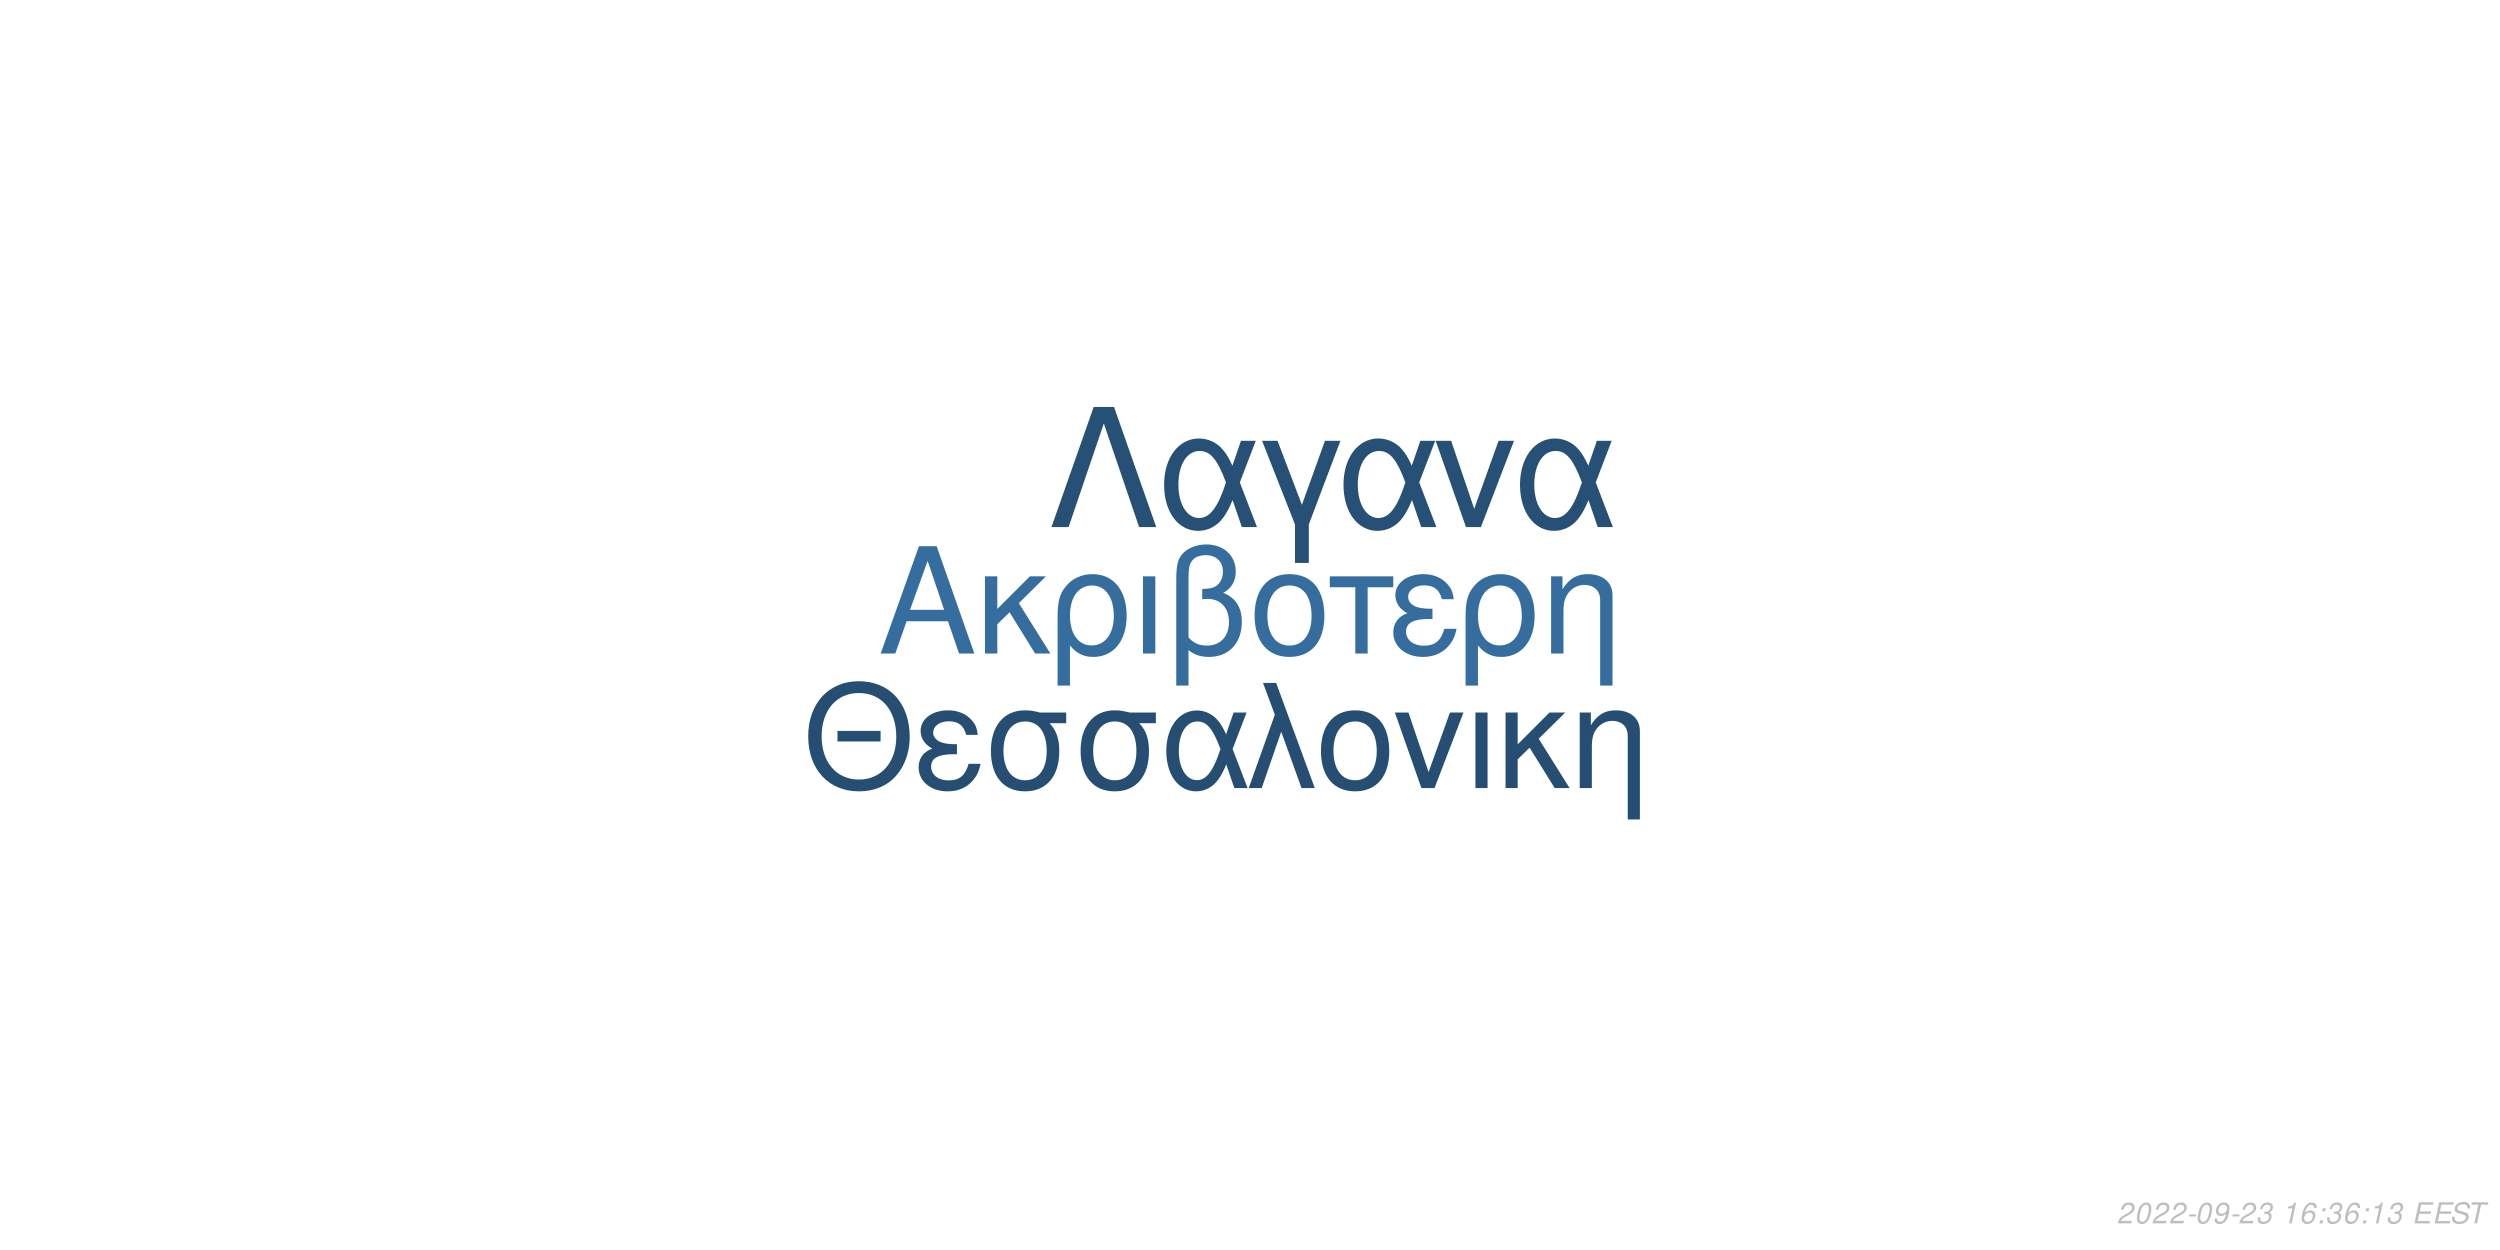
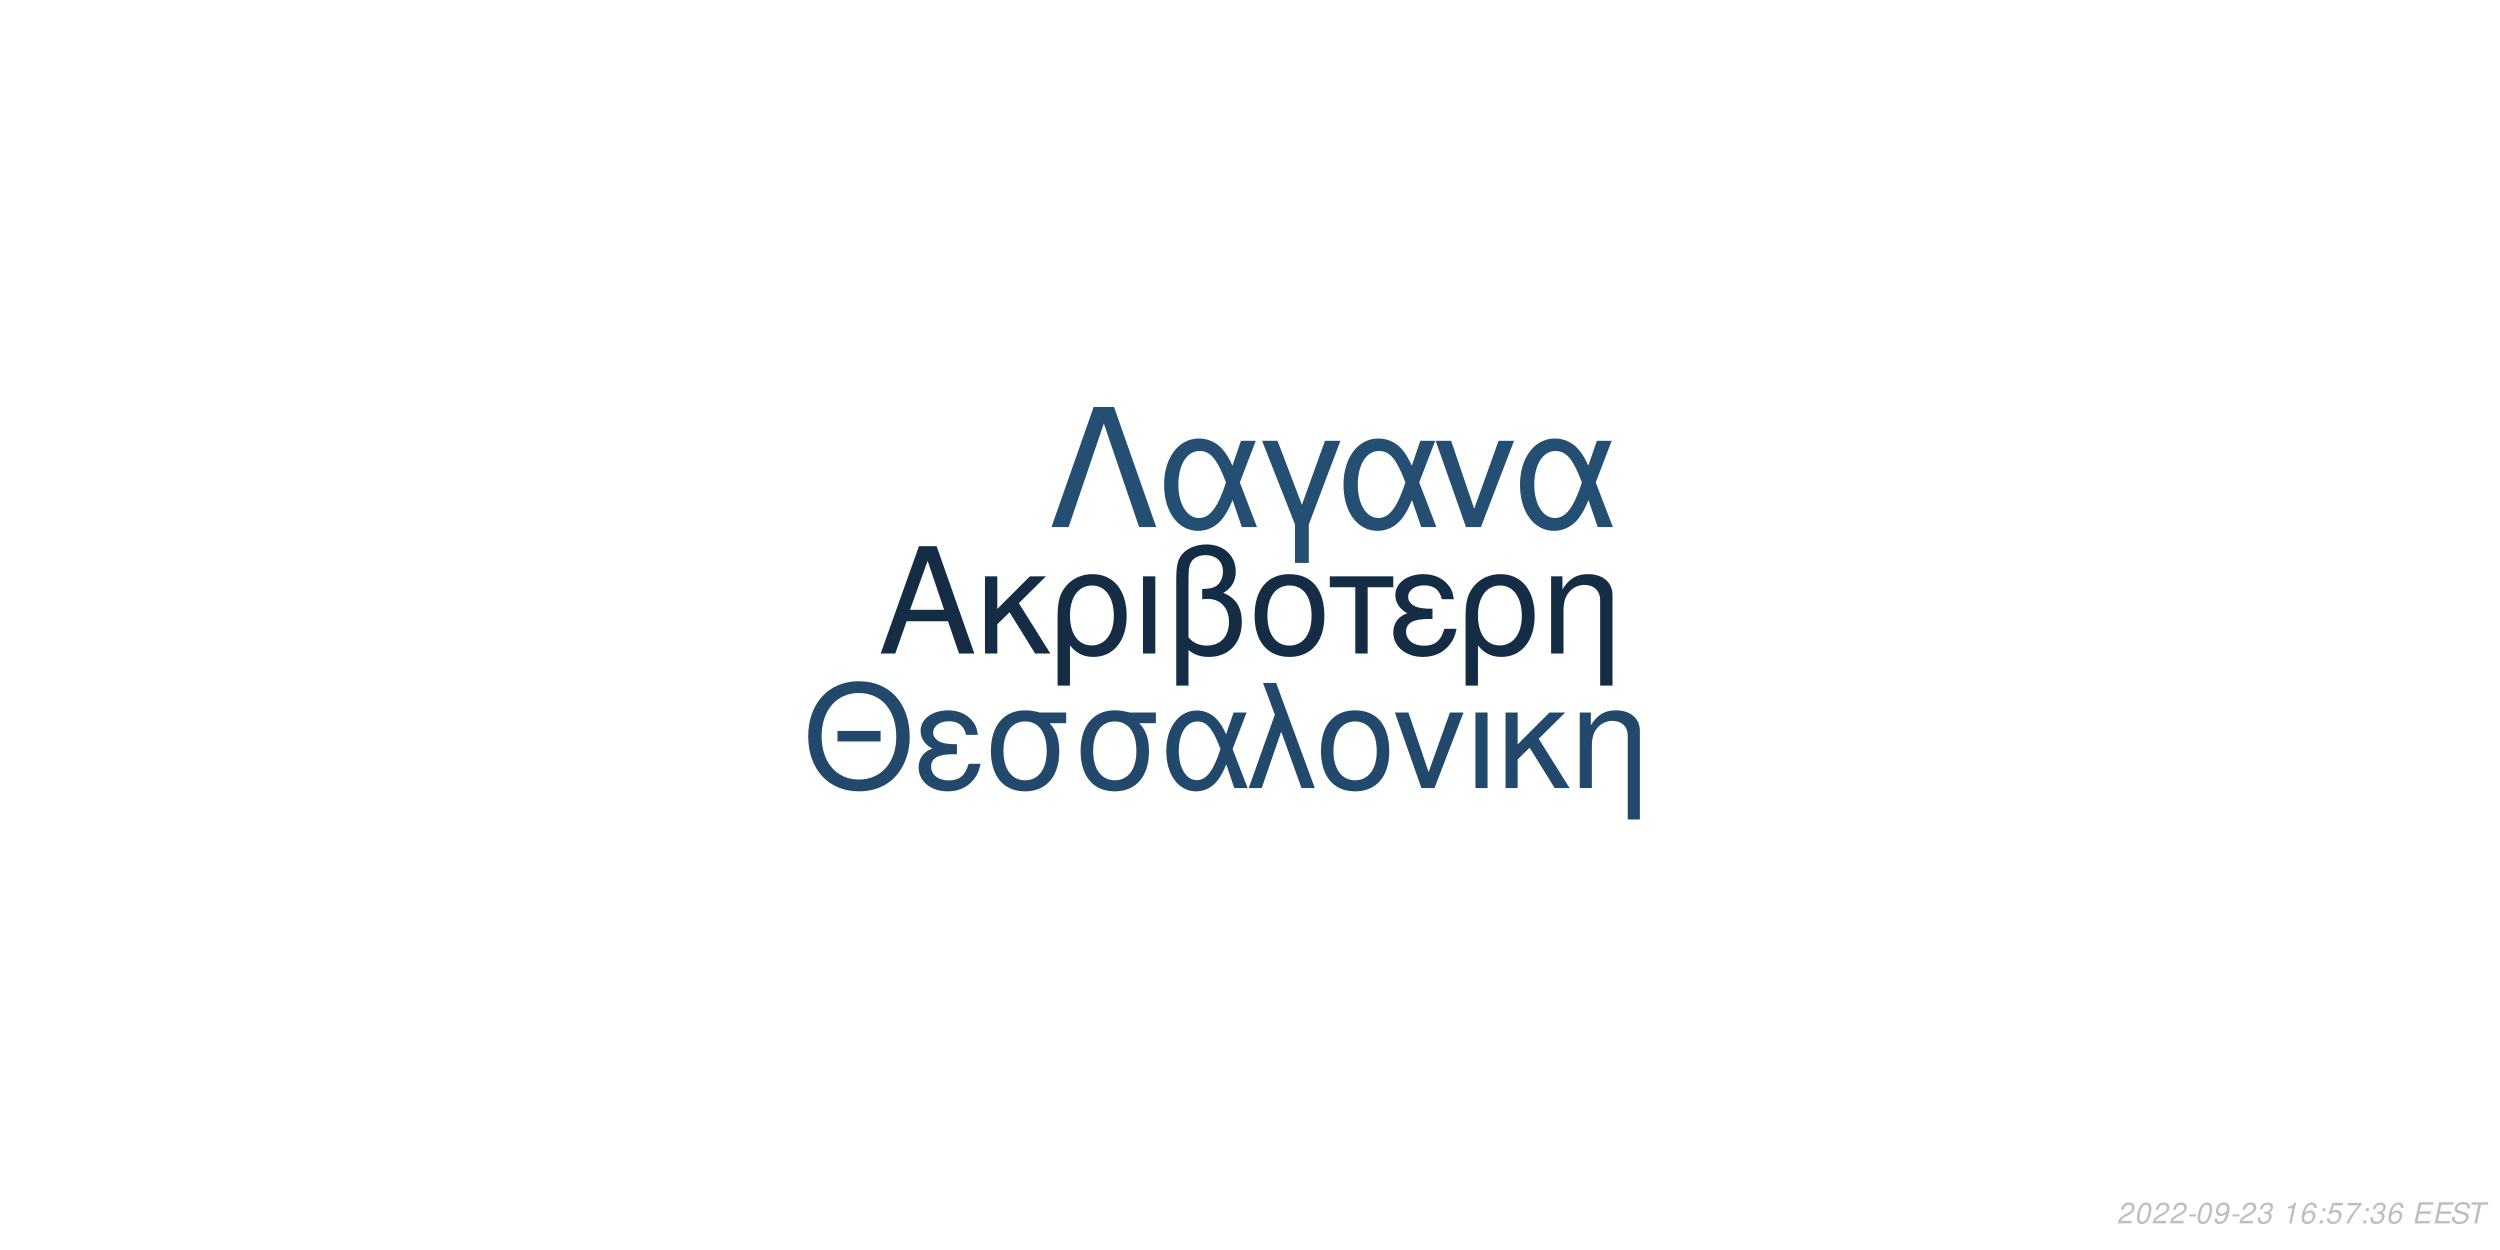
<svg xmlns="http://www.w3.org/2000/svg" xmlns:xlink="http://www.w3.org/1999/xlink" width="864pt" height="432pt" viewBox="0 0 864 432" version="1.1">
  <defs>
    <g>
      <symbol overflow="visible" id="glyph0-0">
        <path style="stroke:none;" d="" />
      </symbol>
      <symbol overflow="visible" id="glyph0-1">
        <path style="stroke:none;" d="M 24.125 -11.141 L 27.938 0 L 33.234 0 L 20.203 -37.094 L 14.094 -37.094 L 0.859 0 L 5.906 0 L 9.828 -11.141 Z M 22.797 -15.109 L 11 -15.109 L 17.094 -32.016 Z M 22.797 -15.109 " />
      </symbol>
      <symbol overflow="visible" id="glyph0-2">
        <path style="stroke:none;" d="M 7.172 -15.422 L 7.172 -26.672 L 2.906 -26.672 L 2.906 0 L 7.172 0 L 7.172 -10.125 L 11.406 -14.25 L 20.25 0 L 25.5 0 L 14.609 -17.406 L 23.969 -26.672 L 18.422 -26.672 Z M 7.172 -15.422 " />
      </symbol>
      <symbol overflow="visible" id="glyph0-3">
        <path style="stroke:none;" d="M 3 11.094 L 7.281 11.094 L 7.281 -2.797 C 9.516 -0.047 11.953 1.172 15.375 1.172 C 22.344 1.172 26.875 -4.422 26.875 -13.031 C 26.875 -21.891 22.297 -27.438 15.062 -27.438 C 11.297 -27.438 7.984 -25.906 5.797 -23.156 C 3.672 -20.516 3 -17.969 3 -12.359 Z M 14.906 -23.516 C 19.547 -23.516 22.438 -19.438 22.438 -12.922 C 22.438 -6.812 19.391 -2.797 14.812 -2.797 C 10.172 -2.797 7.281 -6.766 7.281 -13.125 C 7.281 -19.484 10.234 -23.516 14.906 -23.516 Z M 14.906 -23.516 " />
      </symbol>
      <symbol overflow="visible" id="glyph0-4">
        <path style="stroke:none;" d="M 3.516 0 L 7.781 0 L 7.781 -26.672 L 3.516 -26.672 Z M 3.516 0 " />
      </symbol>
      <symbol overflow="visible" id="glyph0-5">
        <path style="stroke:none;" d="M 4.016 11.094 L 8.25 11.094 L 8.25 -1.172 C 10.172 0.406 12.422 1.172 15.312 1.172 C 22.188 1.172 26.672 -3.609 26.672 -10.891 C 26.672 -15.984 24.578 -19.234 20.25 -20.969 C 23.109 -22.547 24.578 -25.031 24.578 -28.344 C 24.578 -33.844 20.406 -37.703 14.453 -37.703 C 10.938 -37.703 7.734 -36.391 6 -34.25 C 4.484 -32.422 4.016 -30.328 4.016 -25.391 Z M 8.25 -25.656 C 8.25 -29.359 8.5 -30.844 9.469 -32.062 C 10.375 -33.281 12.156 -34 14.094 -34 C 17.812 -34 20.156 -31.812 20.156 -28.297 C 20.156 -25.953 18.984 -23.812 17.297 -23.047 C 16.281 -22.547 15.469 -22.438 12.984 -22.297 L 12.984 -18.781 C 13.734 -18.828 14.344 -18.875 14.969 -18.875 C 19.344 -18.875 22.234 -15.719 22.234 -10.891 C 22.234 -5.906 19.281 -2.75 14.656 -2.75 C 11.953 -2.75 9.922 -3.609 8.25 -5.594 Z M 8.25 -25.656 " />
      </symbol>
      <symbol overflow="visible" id="glyph0-6">
        <path style="stroke:none;" d="M 14.094 -27.438 C 6.562 -27.438 2.094 -22.094 2.094 -13.125 C 2.094 -4.125 6.562 1.172 14.141 1.172 C 21.672 1.172 26.203 -4.172 26.203 -12.922 C 26.203 -22.188 21.828 -27.438 14.094 -27.438 Z M 14.141 -23.516 C 18.938 -23.516 21.781 -19.594 21.781 -12.984 C 21.781 -6.672 18.828 -2.75 14.141 -2.75 C 9.422 -2.75 6.516 -6.672 6.516 -13.125 C 6.516 -19.594 9.422 -23.516 14.141 -23.516 Z M 14.141 -23.516 " />
      </symbol>
      <symbol overflow="visible" id="glyph0-7">
        <path style="stroke:none;" d="M 7.891 0 L 12.156 0 L 12.156 -22.906 L 21.016 -22.906 L 21.016 -26.672 L -0.922 -26.672 L -0.922 -22.906 L 7.891 -22.906 Z M 7.891 0 " />
      </symbol>
      <symbol overflow="visible" id="glyph0-8">
        <path style="stroke:none;" d="M 14.562 -15.469 C 11.344 -15.469 9.562 -15.781 8.297 -16.438 C 6.922 -17.203 6.156 -18.328 6.156 -19.547 C 6.156 -21.891 8.453 -23.562 11.656 -23.562 C 15.062 -23.562 16.953 -22.094 17.812 -18.781 L 21.938 -18.781 C 21.578 -21.266 21.062 -22.5 19.797 -23.922 C 17.812 -26.203 14.906 -27.438 11.453 -27.438 C 5.797 -27.438 1.734 -24.375 1.734 -20.203 C 1.734 -17.609 3.156 -15.375 5.859 -13.938 C 2.797 -12.875 1.016 -10.484 1.016 -7.328 C 1.016 -2.391 5.297 1.172 11.25 1.172 C 14.969 1.172 17.906 -0.109 20.156 -2.641 C 21.578 -4.328 22.297 -5.797 22.906 -8.547 L 18.672 -8.547 C 17.5 -4.422 15.422 -2.703 11.609 -2.703 C 7.938 -2.703 5.438 -4.688 5.438 -7.578 C 5.438 -10.578 7.938 -11.953 13.484 -11.953 C 13.641 -11.953 14.094 -11.953 14.562 -11.906 Z M 14.562 -15.469 " />
      </symbol>
      <symbol overflow="visible" id="glyph0-9">
        <path style="stroke:none;" d="M 3.562 -26.672 L 3.562 0 L 7.844 0 L 7.844 -14.703 C 7.844 -17.906 8.5 -19.891 10.031 -21.531 C 11.406 -22.953 13.188 -23.719 15.062 -23.719 C 18.375 -23.719 20.516 -21.672 20.516 -18.469 L 20.516 11.094 L 24.781 11.094 L 24.781 -20.156 C 24.781 -24.578 21.469 -27.438 16.328 -27.438 C 12.359 -27.438 9.828 -25.906 7.484 -22.188 L 7.484 -26.672 Z M 3.562 -26.672 " />
      </symbol>
      <symbol overflow="visible" id="glyph1-0">
        <path style="stroke:none;" d="" />
      </symbol>
      <symbol overflow="visible" id="glyph1-1">
        <path style="stroke:none;" d="M 26.859 -19.734 L 11.953 -19.734 L 11.953 -16.094 L 26.859 -16.094 Z M 19.328 -36.922 C 8.922 -36.922 1.844 -29.25 1.844 -17.891 C 1.844 -6.484 8.875 1.141 19.391 1.141 C 23.812 1.141 27.703 -0.203 30.641 -2.688 C 34.578 -6.031 36.922 -11.656 36.922 -17.594 C 36.922 -29.297 30 -36.922 19.328 -36.922 Z M 19.328 -32.844 C 27.203 -32.844 32.281 -26.906 32.281 -17.688 C 32.281 -8.922 27.062 -2.938 19.391 -2.938 C 11.609 -2.938 6.484 -8.922 6.484 -17.891 C 6.484 -26.859 11.609 -32.844 19.328 -32.844 Z M 19.328 -32.844 " />
      </symbol>
      <symbol overflow="visible" id="glyph1-2">
        <path style="stroke:none;" d="M 14.25 -15.141 C 11.109 -15.141 9.375 -15.453 8.125 -16.094 C 6.781 -16.844 6.031 -17.938 6.031 -19.141 C 6.031 -21.422 8.266 -23.078 11.406 -23.078 C 14.75 -23.078 16.594 -21.625 17.438 -18.391 L 21.469 -18.391 C 21.125 -20.828 20.625 -22.031 19.391 -23.422 C 17.438 -25.656 14.594 -26.859 11.219 -26.859 C 5.688 -26.859 1.688 -23.875 1.688 -19.781 C 1.688 -17.234 3.094 -15.047 5.734 -13.656 C 2.734 -12.609 1 -10.266 1 -7.172 C 1 -2.344 5.188 1.141 11.016 1.141 C 14.656 1.141 17.547 -0.094 19.734 -2.594 C 21.125 -4.234 21.828 -5.688 22.422 -8.375 L 18.281 -8.375 C 17.141 -4.328 15.094 -2.641 11.359 -2.641 C 7.766 -2.641 5.328 -4.578 5.328 -7.422 C 5.328 -10.359 7.766 -11.703 13.203 -11.703 C 13.359 -11.703 13.797 -11.703 14.25 -11.656 Z M 14.25 -15.141 " />
      </symbol>
      <symbol overflow="visible" id="glyph1-3">
        <path style="stroke:none;" d="M 29 -26.109 L 19.938 -26.109 C 17.594 -26.703 16.438 -26.859 14.703 -26.859 C 7.469 -26.859 2.984 -21.469 2.984 -12.859 C 2.984 -4.031 7.375 1.141 14.797 1.141 C 22.172 1.141 26.609 -4.078 26.609 -12.656 C 26.609 -17.047 25.656 -19.828 23.266 -22.422 L 29 -22.422 Z M 14.797 -23.016 C 19.531 -23.016 22.266 -19.234 22.266 -12.75 C 22.266 -6.531 19.438 -2.688 14.797 -2.688 C 10.172 -2.688 7.328 -6.531 7.328 -12.859 C 7.328 -19.188 10.172 -23.016 14.797 -23.016 Z M 14.797 -23.016 " />
      </symbol>
      <symbol overflow="visible" id="glyph1-4">
        <path style="stroke:none;" d="M 29.344 -26.109 L 24.859 -26.109 L 22.266 -18.578 C 21.125 -21.031 20.484 -22.125 19.328 -23.469 C 17.547 -25.609 14.906 -26.812 12.156 -26.812 C 5.984 -26.812 1.594 -20.984 1.594 -12.812 C 1.594 -4.578 5.828 1.141 11.906 1.141 C 14.953 1.141 17.734 -0.344 19.625 -3.047 C 20.672 -4.531 21.281 -5.688 22.328 -8.172 L 25.109 0 L 29.703 0 L 24.516 -13.5 Z M 20.328 -13.5 C 17.891 -5.922 15.453 -2.734 12.156 -2.734 C 8.516 -2.734 5.922 -6.922 5.922 -12.812 C 5.922 -18.938 8.516 -23.016 12.359 -23.016 C 15.594 -23.016 17.688 -20.531 20.328 -13.5 Z M 20.328 -13.5 " />
      </symbol>
      <symbol overflow="visible" id="glyph1-5">
        <path style="stroke:none;" d="M 1.094 0 L 5.578 0 L 12.312 -19.484 L 19.328 0 L 23.922 0 L 10.562 -36.328 L 6.031 -36.328 L 10.109 -25.359 Z M 1.094 0 " />
      </symbol>
      <symbol overflow="visible" id="glyph1-6">
        <path style="stroke:none;" d="M 13.797 -26.859 C 6.422 -26.859 2.047 -21.625 2.047 -12.859 C 2.047 -4.031 6.422 1.141 13.859 1.141 C 21.234 1.141 25.656 -4.078 25.656 -12.656 C 25.656 -21.719 21.375 -26.859 13.797 -26.859 Z M 13.859 -23.016 C 18.531 -23.016 21.328 -19.188 21.328 -12.703 C 21.328 -6.531 18.438 -2.688 13.859 -2.688 C 9.219 -2.688 6.375 -6.531 6.375 -12.859 C 6.375 -19.188 9.219 -23.016 13.859 -23.016 Z M 13.859 -23.016 " />
      </symbol>
      <symbol overflow="visible" id="glyph1-7">
        <path style="stroke:none;" d="M 14.297 0 L 24.312 -26.109 L 19.625 -26.109 L 12.25 -5.531 L 5.281 -26.109 L 0.594 -26.109 L 9.766 0 Z M 14.297 0 " />
      </symbol>
      <symbol overflow="visible" id="glyph1-8">
        <path style="stroke:none;" d="M 3.438 0 L 7.625 0 L 7.625 -26.109 L 3.438 -26.109 Z M 3.438 0 " />
      </symbol>
      <symbol overflow="visible" id="glyph1-9">
        <path style="stroke:none;" d="M 7.031 -15.094 L 7.031 -26.109 L 2.844 -26.109 L 2.844 0 L 7.031 0 L 7.031 -9.922 L 11.156 -13.953 L 19.828 0 L 24.969 0 L 14.297 -17.047 L 23.469 -26.109 L 18.031 -26.109 Z M 7.031 -15.094 " />
      </symbol>
      <symbol overflow="visible" id="glyph1-10">
        <path style="stroke:none;" d="M 3.484 -26.109 L 3.484 0 L 7.672 0 L 7.672 -14.406 C 7.672 -17.547 8.328 -19.484 9.812 -21.078 C 11.156 -22.469 12.906 -23.219 14.75 -23.219 C 17.984 -23.219 20.078 -21.234 20.078 -18.094 L 20.078 10.859 L 24.266 10.859 L 24.266 -19.734 C 24.266 -24.062 21.031 -26.859 16 -26.859 C 12.109 -26.859 9.609 -25.359 7.328 -21.719 L 7.328 -26.109 Z M 3.484 -26.109 " />
      </symbol>
      <symbol overflow="visible" id="glyph2-0">
        <path style="stroke:none;" d="" />
      </symbol>
      <symbol overflow="visible" id="glyph2-1">
        <path style="stroke:none;" d="M 22.531 -41.484 L 15.484 -41.484 L 0.906 0 L 6.828 0 L 19 -35.797 L 31.188 0 L 37.109 0 Z M 22.531 -41.484 " />
      </symbol>
      <symbol overflow="visible" id="glyph2-2">
        <path style="stroke:none;" d="M 33.516 -29.812 L 28.391 -29.812 L 25.438 -21.219 C 24.125 -24.016 23.391 -25.266 22.078 -26.797 C 20.031 -29.25 17.016 -30.609 13.891 -30.609 C 6.828 -30.609 1.828 -23.953 1.828 -14.625 C 1.828 -5.234 6.656 1.312 13.594 1.312 C 17.078 1.312 20.266 -0.391 22.422 -3.469 C 23.609 -5.172 24.297 -6.484 25.5 -9.328 L 28.688 0 L 33.922 0 L 28 -15.422 Z M 23.219 -15.422 C 20.422 -6.766 17.641 -3.125 13.891 -3.125 C 9.734 -3.125 6.766 -7.906 6.766 -14.625 C 6.766 -21.625 9.734 -26.297 14.109 -26.297 C 17.812 -26.297 20.203 -23.453 23.219 -15.422 Z M 23.219 -15.422 " />
      </symbol>
      <symbol overflow="visible" id="glyph2-3">
        <path style="stroke:none;" d="M 12.062 12.406 L 16.844 12.406 L 16.844 -0.906 L 27.766 -29.812 L 22.422 -29.812 L 14.453 -7.688 L 6.031 -29.812 L 0.688 -29.812 L 12.062 -0.906 Z M 12.062 12.406 " />
      </symbol>
      <symbol overflow="visible" id="glyph2-4">
        <path style="stroke:none;" d="M 16.328 0 L 27.766 -29.812 L 22.422 -29.812 L 14 -6.312 L 6.031 -29.812 L 0.688 -29.812 L 11.156 0 Z M 16.328 0 " />
      </symbol>
      <symbol overflow="visible" id="glyph3-0">
        <path style="stroke:none;" d="" />
      </symbol>
      <symbol overflow="visible" id="glyph3-1">
        <path style="stroke:none;" d="M 5.234 -0.875 L 1.469 -0.875 C 1.641 -1.375 2.203 -1.891 3.109 -2.344 L 4.234 -2.938 C 5.562 -3.625 6.219 -4.469 6.219 -5.484 C 6.219 -5.938 6.062 -6.359 5.797 -6.656 C 5.469 -7.047 4.984 -7.234 4.312 -7.234 C 2.766 -7.234 1.891 -6.453 1.484 -4.734 L 2.375 -4.734 C 2.484 -5.188 2.609 -5.484 2.797 -5.75 C 3.094 -6.203 3.609 -6.453 4.188 -6.453 C 4.891 -6.453 5.344 -6.031 5.344 -5.375 C 5.344 -4.703 4.859 -4.094 4.016 -3.656 L 2.984 -3.125 C 1.234 -2.188 0.797 -1.656 0.344 -0.016 L 5.047 -0.016 Z M 5.234 -0.875 " />
      </symbol>
      <symbol overflow="visible" id="glyph3-2">
        <path style="stroke:none;" d="M 4.203 -7.234 C 3.375 -7.234 2.688 -6.812 2.125 -5.984 C 1.484 -5.047 0.984 -3.188 0.984 -1.734 C 0.984 -1.109 1.172 -0.562 1.484 -0.266 C 1.797 0.047 2.281 0.234 2.766 0.234 C 3.625 0.234 4.281 -0.156 4.859 -1.016 C 5.516 -1.953 6 -3.797 6 -5.266 C 6 -6.5 5.328 -7.234 4.203 -7.234 Z M 4.094 -6.453 C 4.734 -6.453 5.125 -5.984 5.125 -5.156 C 5.125 -4.203 4.781 -2.625 4.406 -1.812 C 3.984 -0.938 3.516 -0.547 2.875 -0.547 C 2.25 -0.547 1.875 -1.031 1.875 -1.828 C 1.875 -2.797 2.203 -4.344 2.594 -5.203 C 2.984 -6.047 3.453 -6.453 4.094 -6.453 Z M 4.094 -6.453 " />
      </symbol>
      <symbol overflow="visible" id="glyph3-3">
        <path style="stroke:none;" d="M 3.516 -3.125 L 1.125 -3.125 L 0.969 -2.406 L 3.359 -2.406 Z M 3.516 -3.125 " />
      </symbol>
      <symbol overflow="visible" id="glyph3-4">
        <path style="stroke:none;" d="M 0.844 -1.656 C 0.844 -1.547 0.844 -1.438 0.844 -1.375 C 0.844 -0.406 1.531 0.234 2.578 0.234 C 3.203 0.234 3.766 0.016 4.297 -0.438 C 4.938 -1 5.312 -1.656 5.594 -2.719 C 5.844 -3.672 6.016 -4.766 6.016 -5.375 C 6.016 -5.844 5.844 -6.328 5.547 -6.656 C 5.203 -7.031 4.703 -7.234 4.062 -7.234 C 2.516 -7.234 1.297 -5.938 1.297 -4.266 C 1.297 -3.203 1.984 -2.547 3.047 -2.547 C 3.484 -2.547 3.953 -2.672 4.281 -2.891 C 4.406 -2.984 4.547 -3.078 4.828 -3.344 C 4.438 -1.484 3.703 -0.547 2.703 -0.547 C 2.109 -0.547 1.719 -0.938 1.719 -1.547 L 1.719 -1.656 Z M 3.953 -6.453 C 4.625 -6.453 5.141 -5.953 5.141 -5.281 C 5.141 -4.188 4.312 -3.312 3.297 -3.312 C 2.594 -3.312 2.172 -3.734 2.172 -4.453 C 2.172 -5.562 2.984 -6.453 3.953 -6.453 Z M 3.953 -6.453 " />
      </symbol>
      <symbol overflow="visible" id="glyph3-5">
        <path style="stroke:none;" d="M 2.922 -3.312 C 3.125 -3.344 3.234 -3.344 3.375 -3.344 C 4.203 -3.344 4.688 -3 4.688 -2.406 C 4.688 -1.312 3.906 -0.547 2.781 -0.547 C 2.047 -0.547 1.594 -0.938 1.594 -1.562 C 1.594 -1.719 1.609 -1.844 1.656 -2.094 L 0.766 -2.094 C 0.734 -1.797 0.719 -1.641 0.719 -1.469 C 0.719 -0.375 1.406 0.234 2.641 0.234 C 3.547 0.234 4.297 -0.078 4.812 -0.656 C 5.266 -1.156 5.562 -1.875 5.562 -2.547 C 5.562 -3.125 5.344 -3.453 4.797 -3.734 C 5.641 -4.234 6.016 -4.844 6.016 -5.734 C 6.016 -6.656 5.312 -7.234 4.203 -7.234 C 3.375 -7.234 2.672 -6.938 2.188 -6.375 C 1.891 -6.031 1.703 -5.641 1.516 -4.906 L 2.391 -4.906 C 2.5 -5.359 2.594 -5.594 2.734 -5.812 C 3.047 -6.234 3.516 -6.453 4.078 -6.453 C 4.734 -6.453 5.141 -6.125 5.141 -5.578 C 5.141 -5.188 5.016 -4.797 4.797 -4.547 C 4.516 -4.234 4 -4.062 3.266 -4.062 L 3.078 -4.062 Z M 2.922 -3.312 " />
      </symbol>
      <symbol overflow="visible" id="glyph3-6">
        <path style="stroke:none;" d="" />
      </symbol>
      <symbol overflow="visible" id="glyph3-7">
        <path style="stroke:none;" d="M 3.703 -5.188 L 2.594 0 L 3.469 0 L 5.016 -7.234 L 4.438 -7.234 C 3.906 -6.156 3.688 -6.016 2.234 -5.812 L 2.109 -5.188 Z M 3.703 -5.188 " />
      </symbol>
      <symbol overflow="visible" id="glyph3-8">
        <path style="stroke:none;" d="M 6.125 -5.344 L 6.141 -5.625 C 6.141 -6.609 5.453 -7.234 4.391 -7.234 C 3.438 -7.234 2.641 -6.719 2.016 -5.703 C 1.422 -4.781 0.938 -2.953 0.938 -1.688 C 0.938 -0.516 1.688 0.234 2.859 0.234 C 3.703 0.234 4.438 -0.156 5 -0.875 C 5.406 -1.422 5.672 -2.156 5.672 -2.766 C 5.672 -3.812 4.969 -4.5 3.906 -4.5 C 3.234 -4.5 2.672 -4.234 2.094 -3.625 C 2.406 -5.375 3.234 -6.453 4.25 -6.453 C 4.703 -6.453 5.062 -6.234 5.172 -5.844 C 5.203 -5.719 5.234 -5.578 5.25 -5.344 Z M 3.656 -3.734 C 4.344 -3.734 4.797 -3.281 4.797 -2.625 C 4.797 -1.469 3.984 -0.547 2.984 -0.547 C 2.297 -0.547 1.812 -1.047 1.812 -1.766 C 1.812 -2.859 2.625 -3.734 3.656 -3.734 Z M 3.656 -3.734 " />
      </symbol>
      <symbol overflow="visible" id="glyph3-9">
        <path style="stroke:none;" d="M 2.359 -1.031 L 1.312 -1.031 L 1.094 0 L 2.141 0 Z M 3.266 -5.234 L 2.219 -5.234 L 2 -4.203 L 3.047 -4.203 Z M 3.266 -5.234 " />
      </symbol>
      <symbol overflow="visible" id="glyph3-10">
+         <path style="stroke:none;" d="M 6.297 -7.094 L 2.594 -7.094 L 1.234 -3.234 L 2.047 -3.234 C 2.656 -3.766 2.938 -3.906 3.531 -3.906 C 4.328 -3.906 4.797 -3.453 4.797 -2.688 C 4.797 -1.438 3.969 -0.547 2.828 -0.547 C 2.031 -0.547 1.609 -0.938 1.578 -1.734 L 0.703 -1.734 L 0.703 -1.516 C 0.703 -0.938 0.844 -0.547 1.188 -0.266 C 1.562 0.062 2.078 0.234 2.703 0.234 C 3.656 0.234 4.391 -0.156 4.984 -0.922 C 5.422 -1.5 5.672 -2.234 5.672 -2.953 C 5.672 -4 4.938 -4.672 3.812 -4.672 C 3.328 -4.672 2.906 -4.547 2.406 -4.234 L 3.109 -6.219 L 6.109 -6.219 Z M 6.297 -7.094 " />
+       </symbol>
+       <symbol overflow="visible" id="glyph3-11">
+         <path style="stroke:none;" d="M 6.703 -7.094 L 1.953 -7.094 L 1.766 -6.219 L 5.594 -6.219 C 3.344 -3.688 2.266 -2.109 1.375 0 L 2.344 0 C 3.031 -1.906 4.828 -4.594 6.547 -6.281 Z M 6.703 -7.094 " />
+       </symbol>
+       <symbol overflow="visible" id="glyph3-12">
        <path style="stroke:none;" d="M 2.547 -3.312 L 6.5 -3.312 L 6.688 -4.141 L 2.719 -4.141 L 3.219 -6.469 L 7.344 -6.469 L 7.516 -7.297 L 2.453 -7.297 L 0.906 0 L 6.125 0 L 6.297 -0.812 L 2.016 -0.812 Z M 2.547 -3.312 " />
      </symbol>
-       <symbol overflow="visible" id="glyph3-11">
+       <symbol overflow="visible" id="glyph3-13">
        <path style="stroke:none;" d="M 7.062 -5.156 C 7.125 -5.438 7.141 -5.562 7.141 -5.703 C 7.141 -6.156 6.938 -6.594 6.594 -6.891 C 6.188 -7.25 5.656 -7.406 4.875 -7.406 C 3.844 -7.406 3.047 -7.125 2.5 -6.562 C 2.094 -6.141 1.781 -5.438 1.781 -4.922 C 1.781 -4.297 2.219 -3.766 2.891 -3.562 L 4.594 -3.094 C 5.406 -2.859 5.734 -2.578 5.734 -2.094 C 5.734 -1.781 5.547 -1.406 5.266 -1.141 C 4.844 -0.766 4.266 -0.578 3.453 -0.578 C 2.328 -0.578 1.812 -0.984 1.812 -1.906 C 1.812 -2.047 1.812 -2.125 1.844 -2.312 L 0.984 -2.312 C 0.906 -2.062 0.891 -1.906 0.891 -1.688 C 0.891 -0.484 1.797 0.234 3.297 0.234 C 4.359 0.234 5.234 -0.062 5.812 -0.609 C 6.344 -1.078 6.688 -1.797 6.688 -2.375 C 6.688 -2.641 6.609 -2.906 6.453 -3.156 C 6.234 -3.5 5.938 -3.703 5.469 -3.828 L 3.75 -4.312 C 2.984 -4.547 2.734 -4.734 2.734 -5.188 C 2.734 -5.547 2.875 -5.844 3.188 -6.109 C 3.547 -6.438 4.031 -6.594 4.703 -6.594 C 5.266 -6.594 5.688 -6.484 5.906 -6.297 C 6.094 -6.125 6.219 -5.797 6.219 -5.516 C 6.219 -5.422 6.203 -5.344 6.188 -5.156 Z M 7.062 -5.156 " />
      </symbol>
-       <symbol overflow="visible" id="glyph3-12">
+       <symbol overflow="visible" id="glyph3-14">
        <path style="stroke:none;" d="M 4.938 -6.469 L 7.312 -6.469 L 7.484 -7.297 L 1.75 -7.297 L 1.578 -6.469 L 3.984 -6.469 L 2.609 0 L 3.547 0 Z M 4.938 -6.469 " />
      </symbol>
    </g>
  </defs>
  <g id="surface1">
    <rect x="0" y="0" width="864" height="432" style="fill:rgb(100%,100%,100%);fill-opacity:1;stroke:none;" />
-     <g style="fill:rgb(20.784%,43.137%,61.961%);fill-opacity:1;">
+     <g style="fill:rgb(7.843%,17.255%,26.667%);fill-opacity:1;">
      <use xlink:href="#glyph0-1" x="303.5" y="225.861" />
      <use xlink:href="#glyph0-2" x="337.5" y="225.861" />
      <use xlink:href="#glyph0-3" x="362.5" y="225.861" />
      <use xlink:href="#glyph0-4" x="391.5" y="225.861" />
      <use xlink:href="#glyph0-5" x="402.5" y="225.861" />
      <use xlink:href="#glyph0-6" x="431.5" y="225.861" />
      <use xlink:href="#glyph0-7" x="460.5" y="225.861" />
      <use xlink:href="#glyph0-8" x="480.5" y="225.861" />
      <use xlink:href="#glyph0-3" x="503.5" y="225.861" />
      <use xlink:href="#glyph0-9" x="532.5" y="225.861" />
    </g>
-     <g style="fill:rgb(14.51%,30.588%,44.706%);fill-opacity:1;">
+     <g style="fill:rgb(13.333%,28.627%,41.961%);fill-opacity:1;">
      <use xlink:href="#glyph1-1" x="277.473" y="272.354" />
      <use xlink:href="#glyph1-2" x="316.473" y="272.354" />
      <use xlink:href="#glyph1-3" x="339.473" y="272.354" />
      <use xlink:href="#glyph1-3" x="370.473" y="272.354" />
      <use xlink:href="#glyph1-4" x="401.473" y="272.354" />
      <use xlink:href="#glyph1-5" x="430.473" y="272.354" />
      <use xlink:href="#glyph1-6" x="454.473" y="272.354" />
      <use xlink:href="#glyph1-7" x="481.473" y="272.354" />
      <use xlink:href="#glyph1-8" x="506.473" y="272.354" />
      <use xlink:href="#glyph1-9" x="517.473" y="272.354" />
      <use xlink:href="#glyph1-10" x="542.473" y="272.354" />
    </g>
-     <g style="fill:rgb(14.902%,31.373%,45.882%);fill-opacity:1;">
+     <g style="fill:rgb(14.118%,30.588%,44.706%);fill-opacity:1;">
      <use xlink:href="#glyph2-1" x="362.484" y="182.152" />
      <use xlink:href="#glyph2-2" x="400.484" y="182.152" />
      <use xlink:href="#glyph2-3" x="435.484" y="182.152" />
      <use xlink:href="#glyph2-2" x="462.484" y="182.152" />
      <use xlink:href="#glyph2-4" x="495.484" y="182.152" />
      <use xlink:href="#glyph2-2" x="523.484" y="182.152" />
    </g>
    <g style="fill:rgb(74.51%,74.51%,74.51%);fill-opacity:1;">
      <use xlink:href="#glyph3-1" x="731.52" y="422.81" />
      <use xlink:href="#glyph3-2" x="737.52" y="422.81" />
      <use xlink:href="#glyph3-1" x="743.52" y="422.81" />
      <use xlink:href="#glyph3-1" x="749.52" y="422.81" />
      <use xlink:href="#glyph3-3" x="755.52" y="422.81" />
      <use xlink:href="#glyph3-2" x="758.52" y="422.81" />
      <use xlink:href="#glyph3-4" x="764.52" y="422.81" />
      <use xlink:href="#glyph3-3" x="770.52" y="422.81" />
      <use xlink:href="#glyph3-1" x="773.52" y="422.81" />
      <use xlink:href="#glyph3-5" x="779.52" y="422.81" />
      <use xlink:href="#glyph3-6" x="785.52" y="422.81" />
      <use xlink:href="#glyph3-7" x="788.52" y="422.81" />
      <use xlink:href="#glyph3-8" x="794.52" y="422.81" />
      <use xlink:href="#glyph3-9" x="800.52" y="422.81" />
-       <use xlink:href="#glyph3-5" x="803.52" y="422.81" />
-       <use xlink:href="#glyph3-8" x="809.52" y="422.81" />
+       <use xlink:href="#glyph3-10" x="803.52" y="422.81" />
+       <use xlink:href="#glyph3-11" x="809.52" y="422.81" />
      <use xlink:href="#glyph3-9" x="815.52" y="422.81" />
-       <use xlink:href="#glyph3-7" x="818.52" y="422.81" />
-       <use xlink:href="#glyph3-5" x="824.52" y="422.81" />
+       <use xlink:href="#glyph3-5" x="818.52" y="422.81" />
+       <use xlink:href="#glyph3-8" x="824.52" y="422.81" />
      <use xlink:href="#glyph3-6" x="830.52" y="422.81" />
-       <use xlink:href="#glyph3-10" x="833.52" y="422.81" />
-       <use xlink:href="#glyph3-10" x="840.52" y="422.81" />
-       <use xlink:href="#glyph3-11" x="846.52" y="422.81" />
-       <use xlink:href="#glyph3-12" x="852.52" y="422.81" />
+       <use xlink:href="#glyph3-12" x="833.52" y="422.81" />
+       <use xlink:href="#glyph3-12" x="840.52" y="422.81" />
+       <use xlink:href="#glyph3-13" x="846.52" y="422.81" />
+       <use xlink:href="#glyph3-14" x="852.52" y="422.81" />
    </g>
  </g>
</svg>
